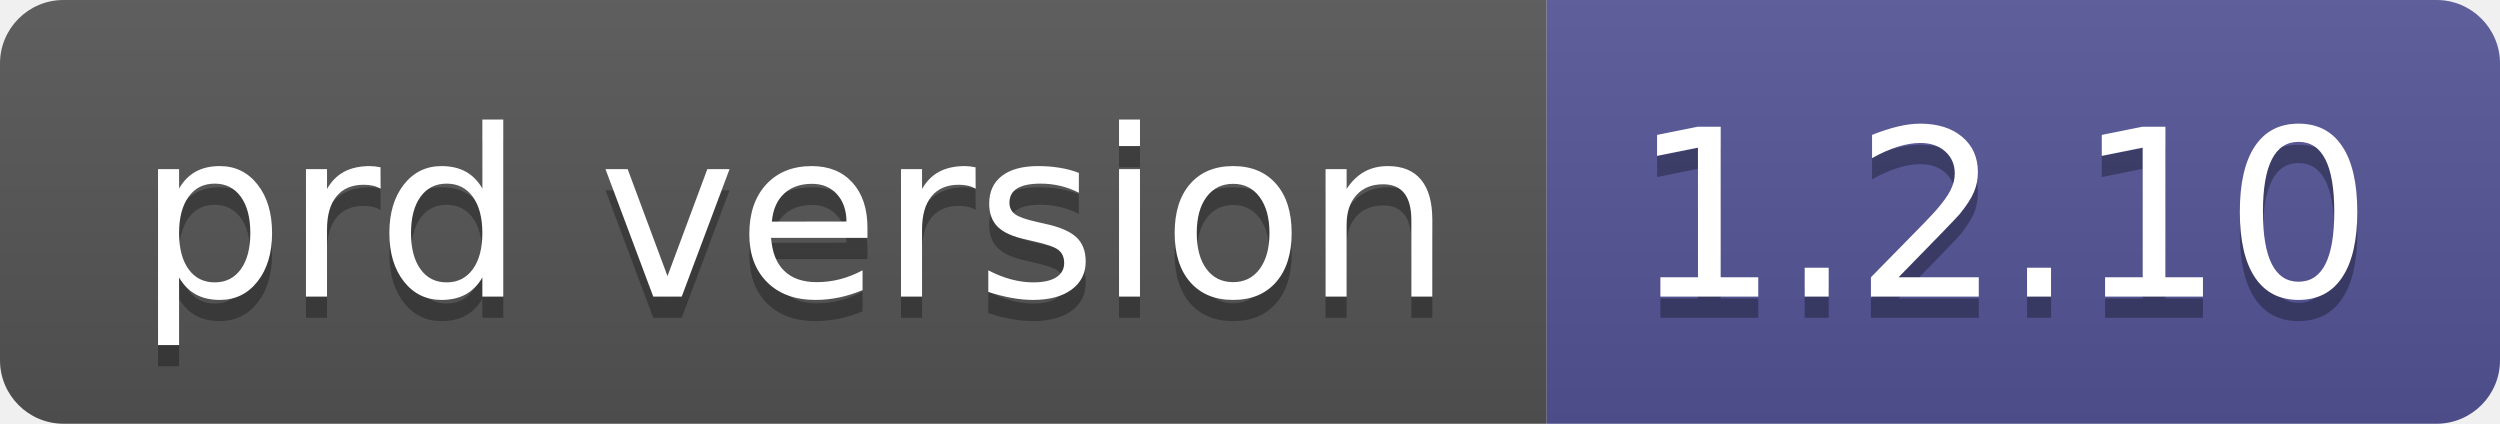
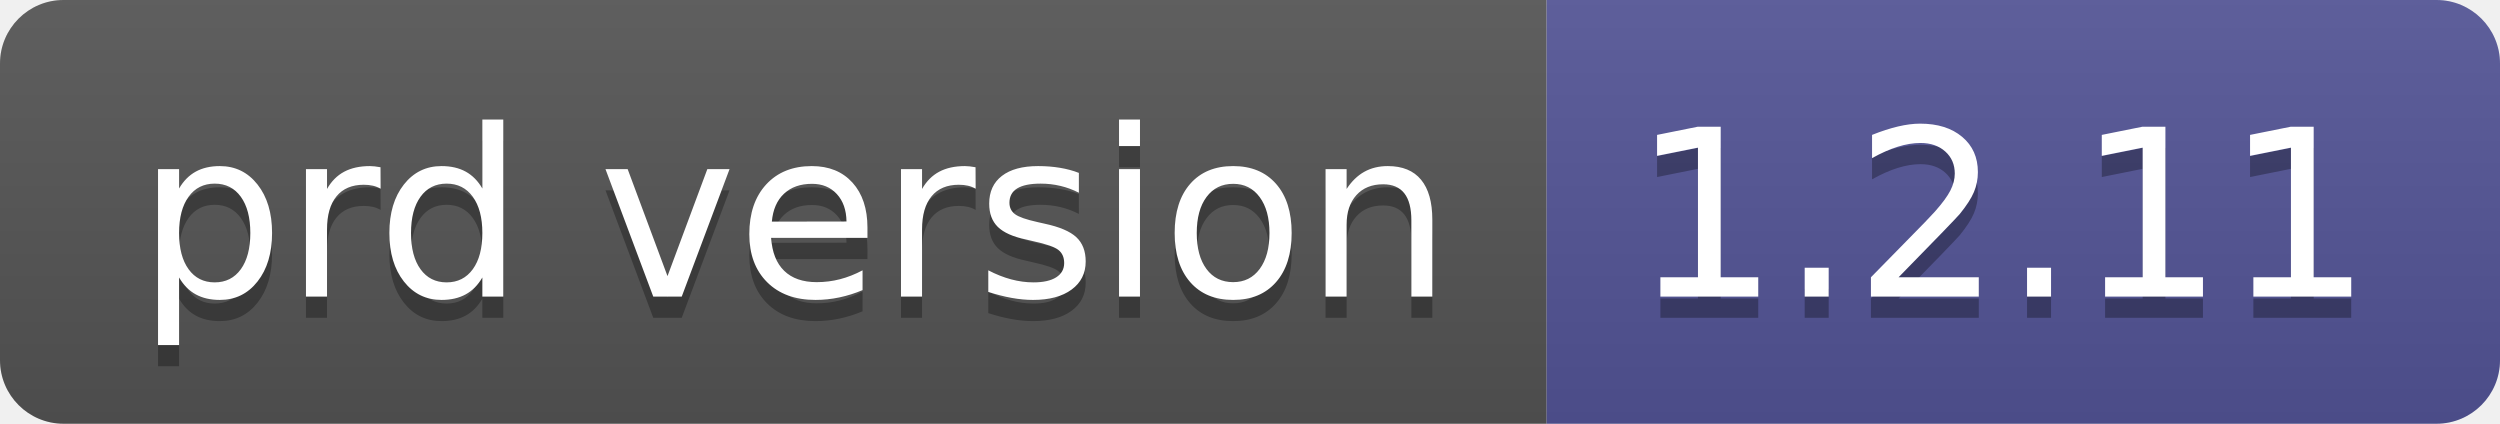
- <svg xmlns="http://www.w3.org/2000/svg" width="118" height="20" role="img" aria-label="prd version: 1.2.10">
+ <svg xmlns="http://www.w3.org/2000/svg" width="118" height="20" role="img" aria-label="prd version: 1.2.11">
  <linearGradient id="s" x2="0" y2="100%">
    <stop offset="0" stop-color="#bbb" stop-opacity=".1" />
    <stop offset="1" stop-opacity=".1" />
  </linearGradient>
  <clipPath id="r">
    <rect width="118" height="20" rx="3" fill="#fff" />
  </clipPath>
  <g clip-path="url(#r)">
    <rect width="73" height="20" fill="#555" />
    <rect x="73" width="45" height="20" fill="#535597" />
    <rect width="118" height="20" fill="url(#s)" />
  </g>
  <g fill="#fff" text-anchor="middle" font-family="Verdana,Geneva,DejaVu Sans,sans-serif" text-rendering="geometricPrecision" font-size="110">
    <text aria-hidden="true" x="375" y="150" fill="#010101" fill-opacity=".3" transform="scale(.1)" textLength="630">prd version</text>
    <text x="375" y="140" transform="scale(.1)" fill="#fff" textLength="630">prd version</text>
-     <text aria-hidden="true" x="945" y="150" fill="#010101" fill-opacity=".3" transform="scale(.1)" textLength="350">1.2.10</text>
-     <text x="945" y="140" transform="scale(.1)" fill="#fff" textLength="350">1.2.10</text>
+     <text aria-hidden="true" x="945" y="150" fill="#010101" fill-opacity=".3" transform="scale(.1)" textLength="350">1.2.11</text>
+     <text x="945" y="140" transform="scale(.1)" fill="#fff" textLength="350">1.2.11</text>
  </g>
</svg>
